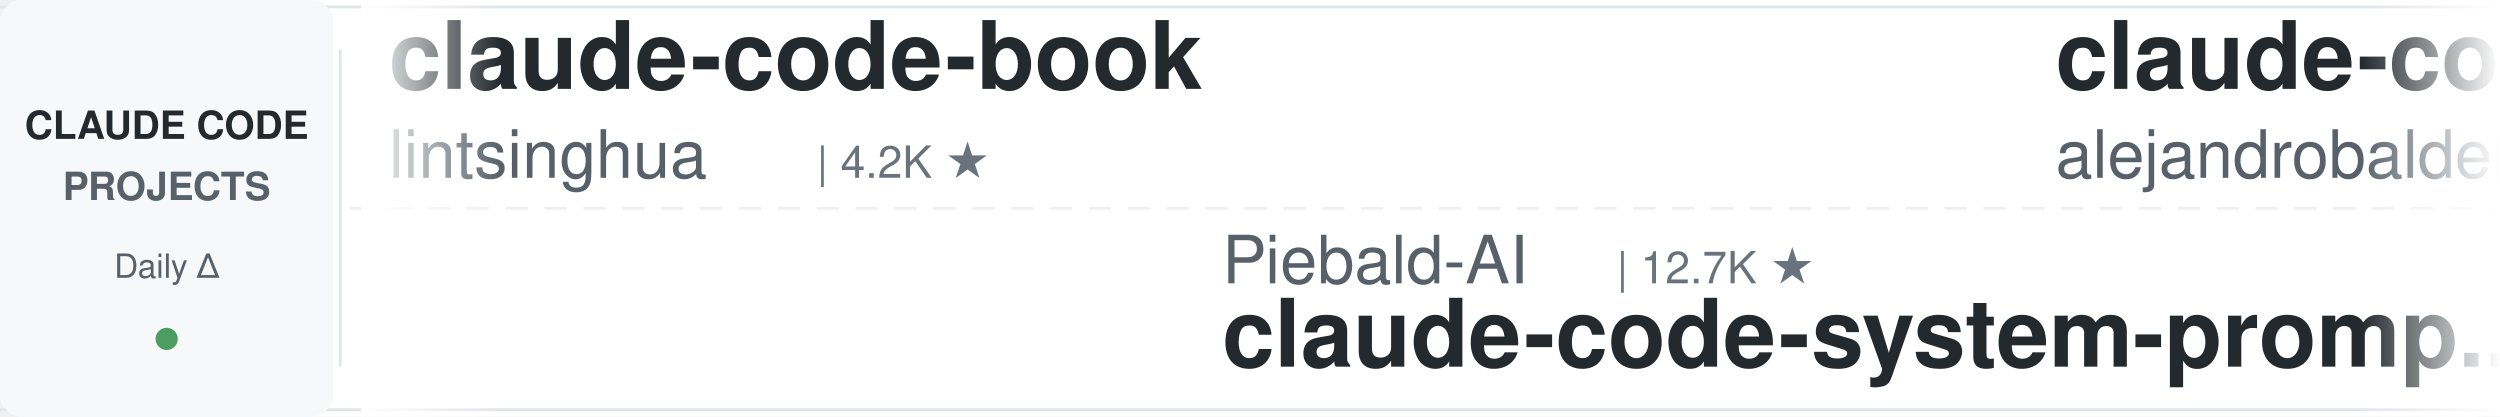
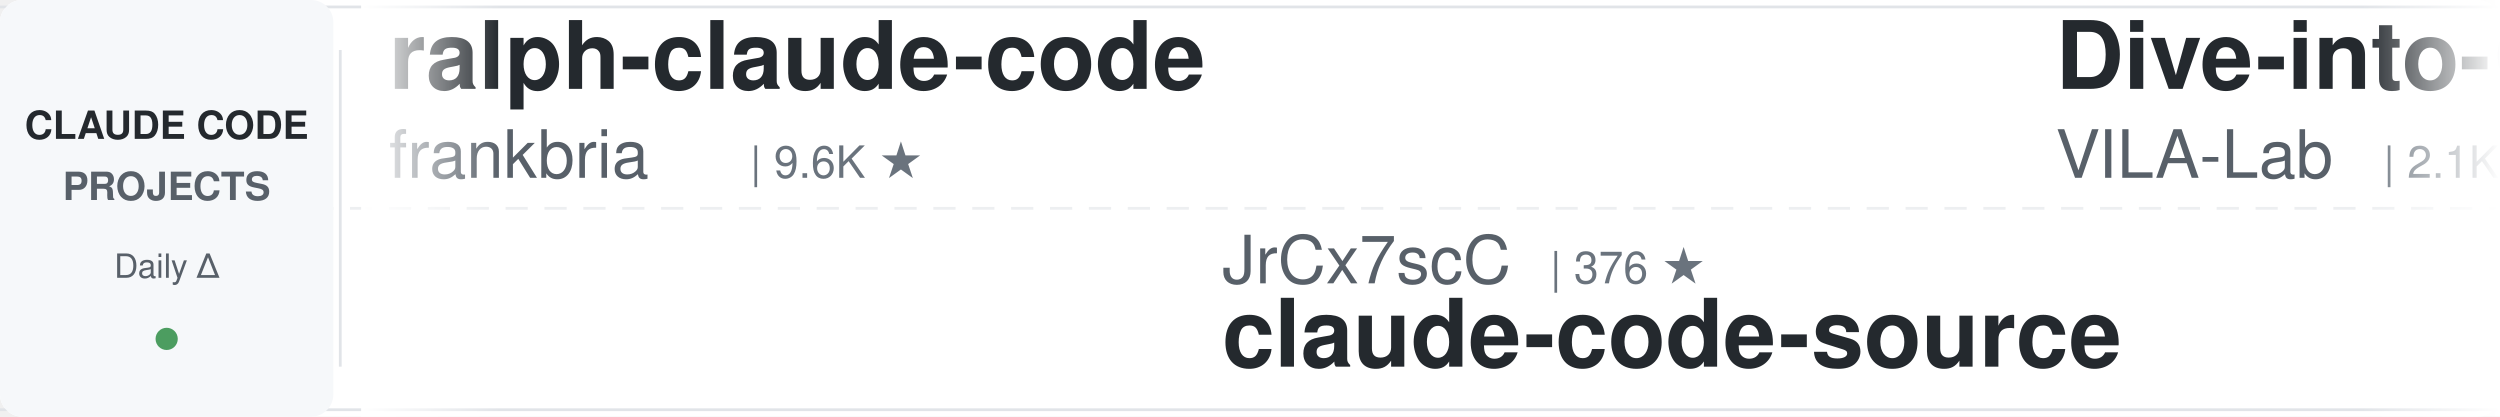
<svg xmlns="http://www.w3.org/2000/svg" width="900" height="150">
  <defs>
    <linearGradient id="leftFade" x1="0%" y1="0%" x2="100%" y2="0%">
      <stop offset="0%" style="stop-color:#ffffff;stop-opacity:1" />
      <stop offset="100%" style="stop-color:#ffffff;stop-opacity:0" />
    </linearGradient>
    <linearGradient id="rightFade" x1="0%" y1="0%" x2="100%" y2="0%">
      <stop offset="0%" style="stop-color:#ffffff;stop-opacity:0" />
      <stop offset="100%" style="stop-color:#ffffff;stop-opacity:1" />
    </linearGradient>
  </defs>
  <rect width="900" height="150" fill="#ffffff" rx="8" />
  <rect x="0" y="2" width="900" height="1" fill="#e1e4e8" />
  <rect x="0" y="147" width="900" height="1" fill="#e1e4e8" />
  <line x1="0" y1="75" x2="900" y2="75" stroke="#e1e4e8" stroke-width="1" stroke-dasharray="8 6" opacity="0.6" />
  <rect x="0" y="0" width="120" height="150" fill="#f6f8fa" rx="8" />
  <text x="60" y="50" font-family="-apple-system, BlinkMacSystemFont, 'Segoe UI', Helvetica, Arial, sans-serif" font-size="14" font-weight="600" fill="#24292e" text-anchor="middle">CLAUDE CODE</text>
  <text x="60" y="72" font-family="-apple-system, BlinkMacSystemFont, 'Segoe UI', Helvetica, Arial, sans-serif" font-size="14" font-weight="600" fill="#586069" text-anchor="middle">PROJECTS</text>
  <text x="60" y="100" font-family="-apple-system, BlinkMacSystemFont, 'Segoe UI', Helvetica, Arial, sans-serif" font-size="12" font-weight="500" fill="#586069" text-anchor="middle">Daily Δ</text>
  <circle cx="60" cy="122" r="4" fill="#22863a" opacity="0.8" />
  <rect x="122" y="18" width="1" height="114" fill="#e1e4e8" />
  <clipPath id="tickerClip">
    <rect x="130" y="0" width="770" height="150" />
  </clipPath>
  <g clip-path="url(#tickerClip)">
    <g id="tickerItems">
      <animateTransform attributeName="transform" attributeType="XML" type="translate" from="0 0" to="-3000 0" dur="54s" repeatCount="indefinite" />
      <g transform="translate(0, 0)">
-         <text x="140" y="32" font-family="-apple-system, BlinkMacSystemFont, 'Segoe UI', Helvetica, Arial, sans-serif" font-size="34" font-weight="600" fill="#24292e">claude-code-book</text>
-         <text x="140" y="64" font-family="-apple-system, BlinkMacSystemFont, 'Segoe UI', Helvetica, Arial, sans-serif" font-size="24" font-weight="400" fill="#586069">lintsinghua</text>
-         <text x="294" y="64" font-family="-apple-system, BlinkMacSystemFont, 'Segoe UI', Helvetica, Arial, sans-serif" font-size="16" font-weight="500" fill="#6a737d">| 4.2K ★</text>
+         <text x="140" y="32" font-family="-apple-system, BlinkMacSystemFont, 'Segoe UI', Helvetica, Arial, sans-serif" font-size="34" font-weight="600" fill="#24292e">ralph-claude-code</text>
+         <text x="140" y="64" font-family="-apple-system, BlinkMacSystemFont, 'Segoe UI', Helvetica, Arial, sans-serif" font-size="24" font-weight="400" fill="#586069">frankbria</text>
+         <text x="270" y="64" font-family="-apple-system, BlinkMacSystemFont, 'Segoe UI', Helvetica, Arial, sans-serif" font-size="16" font-weight="500" fill="#6a737d">| 9.6K ★</text>
      </g>
      <g transform="translate(300, 0)">
-         <text x="140" y="102" font-family="-apple-system, BlinkMacSystemFont, 'Segoe UI', Helvetica, Arial, sans-serif" font-size="24" font-weight="400" fill="#586069">Piebald-AI</text>
-         <text x="282" y="102" font-family="-apple-system, BlinkMacSystemFont, 'Segoe UI', Helvetica, Arial, sans-serif" font-size="16" font-weight="500" fill="#6a737d">| 12.7K ★</text>
-         <text x="140" y="132" font-family="-apple-system, BlinkMacSystemFont, 'Segoe UI', Helvetica, Arial, sans-serif" font-size="34" font-weight="600" fill="#24292e">claude-code-system-promp...</text>
+         <text x="140" y="102" font-family="-apple-system, BlinkMacSystemFont, 'Segoe UI', Helvetica, Arial, sans-serif" font-size="24" font-weight="400" fill="#586069">JrCx7scC</text>
+         <text x="258" y="102" font-family="-apple-system, BlinkMacSystemFont, 'Segoe UI', Helvetica, Arial, sans-serif" font-size="16" font-weight="500" fill="#6a737d">| 376 ★</text>
+         <text x="140" y="132" font-family="-apple-system, BlinkMacSystemFont, 'Segoe UI', Helvetica, Arial, sans-serif" font-size="34" font-weight="600" fill="#24292e">claude-code-source</text>
      </g>
      <g transform="translate(600, 0)">
-         <text x="140" y="32" font-family="-apple-system, BlinkMacSystemFont, 'Segoe UI', Helvetica, Arial, sans-serif" font-size="34" font-weight="600" fill="#24292e">claude-code-from-source</text>
-         <text x="140" y="64" font-family="-apple-system, BlinkMacSystemFont, 'Segoe UI', Helvetica, Arial, sans-serif" font-size="24" font-weight="400" fill="#586069">alejandrobalderas</text>
-         <text x="366" y="64" font-family="-apple-system, BlinkMacSystemFont, 'Segoe UI', Helvetica, Arial, sans-serif" font-size="16" font-weight="500" fill="#6a737d">| 2.8K ★</text>
+         <text x="140" y="32" font-family="-apple-system, BlinkMacSystemFont, 'Segoe UI', Helvetica, Arial, sans-serif" font-size="34" font-weight="600" fill="#24292e">Dive-into-Claude-Code</text>
+         <text x="140" y="64" font-family="-apple-system, BlinkMacSystemFont, 'Segoe UI', Helvetica, Arial, sans-serif" font-size="24" font-weight="400" fill="#586069">VILA-Lab</text>
+         <text x="258" y="64" font-family="-apple-system, BlinkMacSystemFont, 'Segoe UI', Helvetica, Arial, sans-serif" font-size="16" font-weight="500" fill="#6a737d">| 2.1K ★</text>
      </g>
      <g transform="translate(900, 0)">
-         <text x="140" y="102" font-family="-apple-system, BlinkMacSystemFont, 'Segoe UI', Helvetica, Arial, sans-serif" font-size="24" font-weight="400" fill="#586069">Maciek-roboblog</text>
-         <text x="342" y="102" font-family="-apple-system, BlinkMacSystemFont, 'Segoe UI', Helvetica, Arial, sans-serif" font-size="16" font-weight="500" fill="#6a737d">| 8.7K ★</text>
-         <text x="140" y="132" font-family="-apple-system, BlinkMacSystemFont, 'Segoe UI', Helvetica, Arial, sans-serif" font-size="34" font-weight="600" fill="#24292e">Claude-Code-Usage-Monito...</text>
+         <text x="140" y="102" font-family="-apple-system, BlinkMacSystemFont, 'Segoe UI', Helvetica, Arial, sans-serif" font-size="24" font-weight="400" fill="#586069">repowise-dev</text>
+         <text x="306" y="102" font-family="-apple-system, BlinkMacSystemFont, 'Segoe UI', Helvetica, Arial, sans-serif" font-size="16" font-weight="500" fill="#6a737d">| 1.2K ★</text>
+         <text x="140" y="132" font-family="-apple-system, BlinkMacSystemFont, 'Segoe UI', Helvetica, Arial, sans-serif" font-size="34" font-weight="600" fill="#24292e">claude-code-prompts</text>
      </g>
      <g transform="translate(1200, 0)">
-         <text x="140" y="32" font-family="-apple-system, BlinkMacSystemFont, 'Segoe UI', Helvetica, Arial, sans-serif" font-size="34" font-weight="600" fill="#24292e">claude-code-proxy</text>
-         <text x="140" y="64" font-family="-apple-system, BlinkMacSystemFont, 'Segoe UI', Helvetica, Arial, sans-serif" font-size="24" font-weight="400" fill="#586069">1rgs</text>
-         <text x="210" y="64" font-family="-apple-system, BlinkMacSystemFont, 'Segoe UI', Helvetica, Arial, sans-serif" font-size="16" font-weight="500" fill="#6a737d">| 3.7K ★</text>
+         <text x="140" y="32" font-family="-apple-system, BlinkMacSystemFont, 'Segoe UI', Helvetica, Arial, sans-serif" font-size="34" font-weight="600" fill="#24292e">claude-code-ultimate-gui...</text>
+         <text x="140" y="64" font-family="-apple-system, BlinkMacSystemFont, 'Segoe UI', Helvetica, Arial, sans-serif" font-size="24" font-weight="400" fill="#586069">FlorianBruniaux</text>
+         <text x="342" y="64" font-family="-apple-system, BlinkMacSystemFont, 'Segoe UI', Helvetica, Arial, sans-serif" font-size="16" font-weight="500" fill="#6a737d">| 6.0K ★</text>
      </g>
      <g transform="translate(1500, 0)">
-         <text x="140" y="102" font-family="-apple-system, BlinkMacSystemFont, 'Segoe UI', Helvetica, Arial, sans-serif" font-size="24" font-weight="400" fill="#586069">ponponon</text>
-         <text x="258" y="102" font-family="-apple-system, BlinkMacSystemFont, 'Segoe UI', Helvetica, Arial, sans-serif" font-size="16" font-weight="500" fill="#6a737d">| 2.3K ★</text>
-         <text x="140" y="132" font-family="-apple-system, BlinkMacSystemFont, 'Segoe UI', Helvetica, Arial, sans-serif" font-size="34" font-weight="600" fill="#24292e">claude_code_src</text>
+         <text x="140" y="102" font-family="-apple-system, BlinkMacSystemFont, 'Segoe UI', Helvetica, Arial, sans-serif" font-size="24" font-weight="400" fill="#586069">disler</text>
+         <text x="234" y="102" font-family="-apple-system, BlinkMacSystemFont, 'Segoe UI', Helvetica, Arial, sans-serif" font-size="16" font-weight="500" fill="#6a737d">| 3.9K ★</text>
+         <text x="140" y="132" font-family="-apple-system, BlinkMacSystemFont, 'Segoe UI', Helvetica, Arial, sans-serif" font-size="34" font-weight="600" fill="#24292e">claude-code-hooks-master...</text>
      </g>
      <g transform="translate(1800, 0)">
-         <text x="140" y="32" font-family="-apple-system, BlinkMacSystemFont, 'Segoe UI', Helvetica, Arial, sans-serif" font-size="34" font-weight="600" fill="#24292e">free-claude-code</text>
-         <text x="140" y="64" font-family="-apple-system, BlinkMacSystemFont, 'Segoe UI', Helvetica, Arial, sans-serif" font-size="24" font-weight="400" fill="#586069">Alishahryar1</text>
-         <text x="306" y="64" font-family="-apple-system, BlinkMacSystemFont, 'Segoe UI', Helvetica, Arial, sans-serif" font-size="16" font-weight="500" fill="#6a737d">| 55.0K ★</text>
+         <text x="140" y="32" font-family="-apple-system, BlinkMacSystemFont, 'Segoe UI', Helvetica, Arial, sans-serif" font-size="34" font-weight="600" fill="#24292e">claude-code-reverse</text>
+         <text x="140" y="64" font-family="-apple-system, BlinkMacSystemFont, 'Segoe UI', Helvetica, Arial, sans-serif" font-size="24" font-weight="400" fill="#586069">Yuyz0112</text>
+         <text x="258" y="64" font-family="-apple-system, BlinkMacSystemFont, 'Segoe UI', Helvetica, Arial, sans-serif" font-size="16" font-weight="500" fill="#6a737d">| 2.4K ★</text>
      </g>
      <g transform="translate(2100, 0)">
-         <text x="140" y="102" font-family="-apple-system, BlinkMacSystemFont, 'Segoe UI', Helvetica, Arial, sans-serif" font-size="24" font-weight="400" fill="#586069">fuergaosi233</text>
-         <text x="306" y="102" font-family="-apple-system, BlinkMacSystemFont, 'Segoe UI', Helvetica, Arial, sans-serif" font-size="16" font-weight="500" fill="#6a737d">| 2.8K ★</text>
-         <text x="140" y="132" font-family="-apple-system, BlinkMacSystemFont, 'Segoe UI', Helvetica, Arial, sans-serif" font-size="34" font-weight="600" fill="#24292e">claude-code-proxy</text>
+         <text x="140" y="102" font-family="-apple-system, BlinkMacSystemFont, 'Segoe UI', Helvetica, Arial, sans-serif" font-size="24" font-weight="400" fill="#586069">Yeachan-Heo</text>
+         <text x="294" y="102" font-family="-apple-system, BlinkMacSystemFont, 'Segoe UI', Helvetica, Arial, sans-serif" font-size="16" font-weight="500" fill="#6a737d">| 39.2K ★</text>
+         <text x="140" y="132" font-family="-apple-system, BlinkMacSystemFont, 'Segoe UI', Helvetica, Arial, sans-serif" font-size="34" font-weight="600" fill="#24292e">oh-my-claudecode</text>
      </g>
      <g transform="translate(2400, 0)">
-         <text x="140" y="32" font-family="-apple-system, BlinkMacSystemFont, 'Segoe UI', Helvetica, Arial, sans-serif" font-size="34" font-weight="600" fill="#24292e">claude_codex_bridge</text>
-         <text x="140" y="64" font-family="-apple-system, BlinkMacSystemFont, 'Segoe UI', Helvetica, Arial, sans-serif" font-size="24" font-weight="400" fill="#586069">SeemSeam</text>
-         <text x="258" y="64" font-family="-apple-system, BlinkMacSystemFont, 'Segoe UI', Helvetica, Arial, sans-serif" font-size="16" font-weight="500" fill="#6a737d">| 3.5K ★</text>
+         <text x="140" y="32" font-family="-apple-system, BlinkMacSystemFont, 'Segoe UI', Helvetica, Arial, sans-serif" font-size="34" font-weight="600" fill="#24292e">my-claude-code-setup</text>
+         <text x="140" y="64" font-family="-apple-system, BlinkMacSystemFont, 'Segoe UI', Helvetica, Arial, sans-serif" font-size="24" font-weight="400" fill="#586069">centminmod</text>
+         <text x="282" y="64" font-family="-apple-system, BlinkMacSystemFont, 'Segoe UI', Helvetica, Arial, sans-serif" font-size="16" font-weight="500" fill="#6a737d">| 2.6K ★</text>
      </g>
      <g transform="translate(2700, 0)">
-         <text x="140" y="102" font-family="-apple-system, BlinkMacSystemFont, 'Segoe UI', Helvetica, Arial, sans-serif" font-size="24" font-weight="400" fill="#586069">feiskyer</text>
-         <text x="258" y="102" font-family="-apple-system, BlinkMacSystemFont, 'Segoe UI', Helvetica, Arial, sans-serif" font-size="16" font-weight="500" fill="#6a737d">| 1.7K ★</text>
-         <text x="140" y="132" font-family="-apple-system, BlinkMacSystemFont, 'Segoe UI', Helvetica, Arial, sans-serif" font-size="34" font-weight="600" fill="#24292e">claude-code-settings</text>
+         <text x="140" y="102" font-family="-apple-system, BlinkMacSystemFont, 'Segoe UI', Helvetica, Arial, sans-serif" font-size="24" font-weight="400" fill="#586069">oboard</text>
+         <text x="234" y="102" font-family="-apple-system, BlinkMacSystemFont, 'Segoe UI', Helvetica, Arial, sans-serif" font-size="16" font-weight="500" fill="#6a737d">| 3.3K ★</text>
+         <text x="140" y="132" font-family="-apple-system, BlinkMacSystemFont, 'Segoe UI', Helvetica, Arial, sans-serif" font-size="34" font-weight="600" fill="#24292e">claude-code-rev</text>
      </g>
      <g transform="translate(3000, 0)">
-         <text x="140" y="32" font-family="-apple-system, BlinkMacSystemFont, 'Segoe UI', Helvetica, Arial, sans-serif" font-size="34" font-weight="600" fill="#24292e">claude-code-book</text>
-         <text x="140" y="64" font-family="-apple-system, BlinkMacSystemFont, 'Segoe UI', Helvetica, Arial, sans-serif" font-size="24" font-weight="400" fill="#586069">lintsinghua</text>
-         <text x="294" y="64" font-family="-apple-system, BlinkMacSystemFont, 'Segoe UI', Helvetica, Arial, sans-serif" font-size="16" font-weight="500" fill="#6a737d">| 4.2K ★</text>
+         <text x="140" y="32" font-family="-apple-system, BlinkMacSystemFont, 'Segoe UI', Helvetica, Arial, sans-serif" font-size="34" font-weight="600" fill="#24292e">ralph-claude-code</text>
+         <text x="140" y="64" font-family="-apple-system, BlinkMacSystemFont, 'Segoe UI', Helvetica, Arial, sans-serif" font-size="24" font-weight="400" fill="#586069">frankbria</text>
+         <text x="270" y="64" font-family="-apple-system, BlinkMacSystemFont, 'Segoe UI', Helvetica, Arial, sans-serif" font-size="16" font-weight="500" fill="#6a737d">| 9.6K ★</text>
      </g>
      <g transform="translate(3300, 0)">
-         <text x="140" y="102" font-family="-apple-system, BlinkMacSystemFont, 'Segoe UI', Helvetica, Arial, sans-serif" font-size="24" font-weight="400" fill="#586069">Piebald-AI</text>
-         <text x="282" y="102" font-family="-apple-system, BlinkMacSystemFont, 'Segoe UI', Helvetica, Arial, sans-serif" font-size="16" font-weight="500" fill="#6a737d">| 12.7K ★</text>
-         <text x="140" y="132" font-family="-apple-system, BlinkMacSystemFont, 'Segoe UI', Helvetica, Arial, sans-serif" font-size="34" font-weight="600" fill="#24292e">claude-code-system-promp...</text>
+         <text x="140" y="102" font-family="-apple-system, BlinkMacSystemFont, 'Segoe UI', Helvetica, Arial, sans-serif" font-size="24" font-weight="400" fill="#586069">JrCx7scC</text>
+         <text x="258" y="102" font-family="-apple-system, BlinkMacSystemFont, 'Segoe UI', Helvetica, Arial, sans-serif" font-size="16" font-weight="500" fill="#6a737d">| 376 ★</text>
+         <text x="140" y="132" font-family="-apple-system, BlinkMacSystemFont, 'Segoe UI', Helvetica, Arial, sans-serif" font-size="34" font-weight="600" fill="#24292e">claude-code-source</text>
      </g>
      <g transform="translate(3600, 0)">
-         <text x="140" y="32" font-family="-apple-system, BlinkMacSystemFont, 'Segoe UI', Helvetica, Arial, sans-serif" font-size="34" font-weight="600" fill="#24292e">claude-code-from-source</text>
-         <text x="140" y="64" font-family="-apple-system, BlinkMacSystemFont, 'Segoe UI', Helvetica, Arial, sans-serif" font-size="24" font-weight="400" fill="#586069">alejandrobalderas</text>
-         <text x="366" y="64" font-family="-apple-system, BlinkMacSystemFont, 'Segoe UI', Helvetica, Arial, sans-serif" font-size="16" font-weight="500" fill="#6a737d">| 2.8K ★</text>
+         <text x="140" y="32" font-family="-apple-system, BlinkMacSystemFont, 'Segoe UI', Helvetica, Arial, sans-serif" font-size="34" font-weight="600" fill="#24292e">Dive-into-Claude-Code</text>
+         <text x="140" y="64" font-family="-apple-system, BlinkMacSystemFont, 'Segoe UI', Helvetica, Arial, sans-serif" font-size="24" font-weight="400" fill="#586069">VILA-Lab</text>
+         <text x="258" y="64" font-family="-apple-system, BlinkMacSystemFont, 'Segoe UI', Helvetica, Arial, sans-serif" font-size="16" font-weight="500" fill="#6a737d">| 2.1K ★</text>
      </g>
      <g transform="translate(3900, 0)">
-         <text x="140" y="102" font-family="-apple-system, BlinkMacSystemFont, 'Segoe UI', Helvetica, Arial, sans-serif" font-size="24" font-weight="400" fill="#586069">Maciek-roboblog</text>
-         <text x="342" y="102" font-family="-apple-system, BlinkMacSystemFont, 'Segoe UI', Helvetica, Arial, sans-serif" font-size="16" font-weight="500" fill="#6a737d">| 8.7K ★</text>
-         <text x="140" y="132" font-family="-apple-system, BlinkMacSystemFont, 'Segoe UI', Helvetica, Arial, sans-serif" font-size="34" font-weight="600" fill="#24292e">Claude-Code-Usage-Monito...</text>
+         <text x="140" y="102" font-family="-apple-system, BlinkMacSystemFont, 'Segoe UI', Helvetica, Arial, sans-serif" font-size="24" font-weight="400" fill="#586069">repowise-dev</text>
+         <text x="306" y="102" font-family="-apple-system, BlinkMacSystemFont, 'Segoe UI', Helvetica, Arial, sans-serif" font-size="16" font-weight="500" fill="#6a737d">| 1.2K ★</text>
+         <text x="140" y="132" font-family="-apple-system, BlinkMacSystemFont, 'Segoe UI', Helvetica, Arial, sans-serif" font-size="34" font-weight="600" fill="#24292e">claude-code-prompts</text>
      </g>
    </g>
  </g>
  <rect x="130" y="0" width="50" height="150" fill="url(#leftFade)" />
  <rect x="850" y="0" width="50" height="150" fill="url(#rightFade)" />
</svg>
